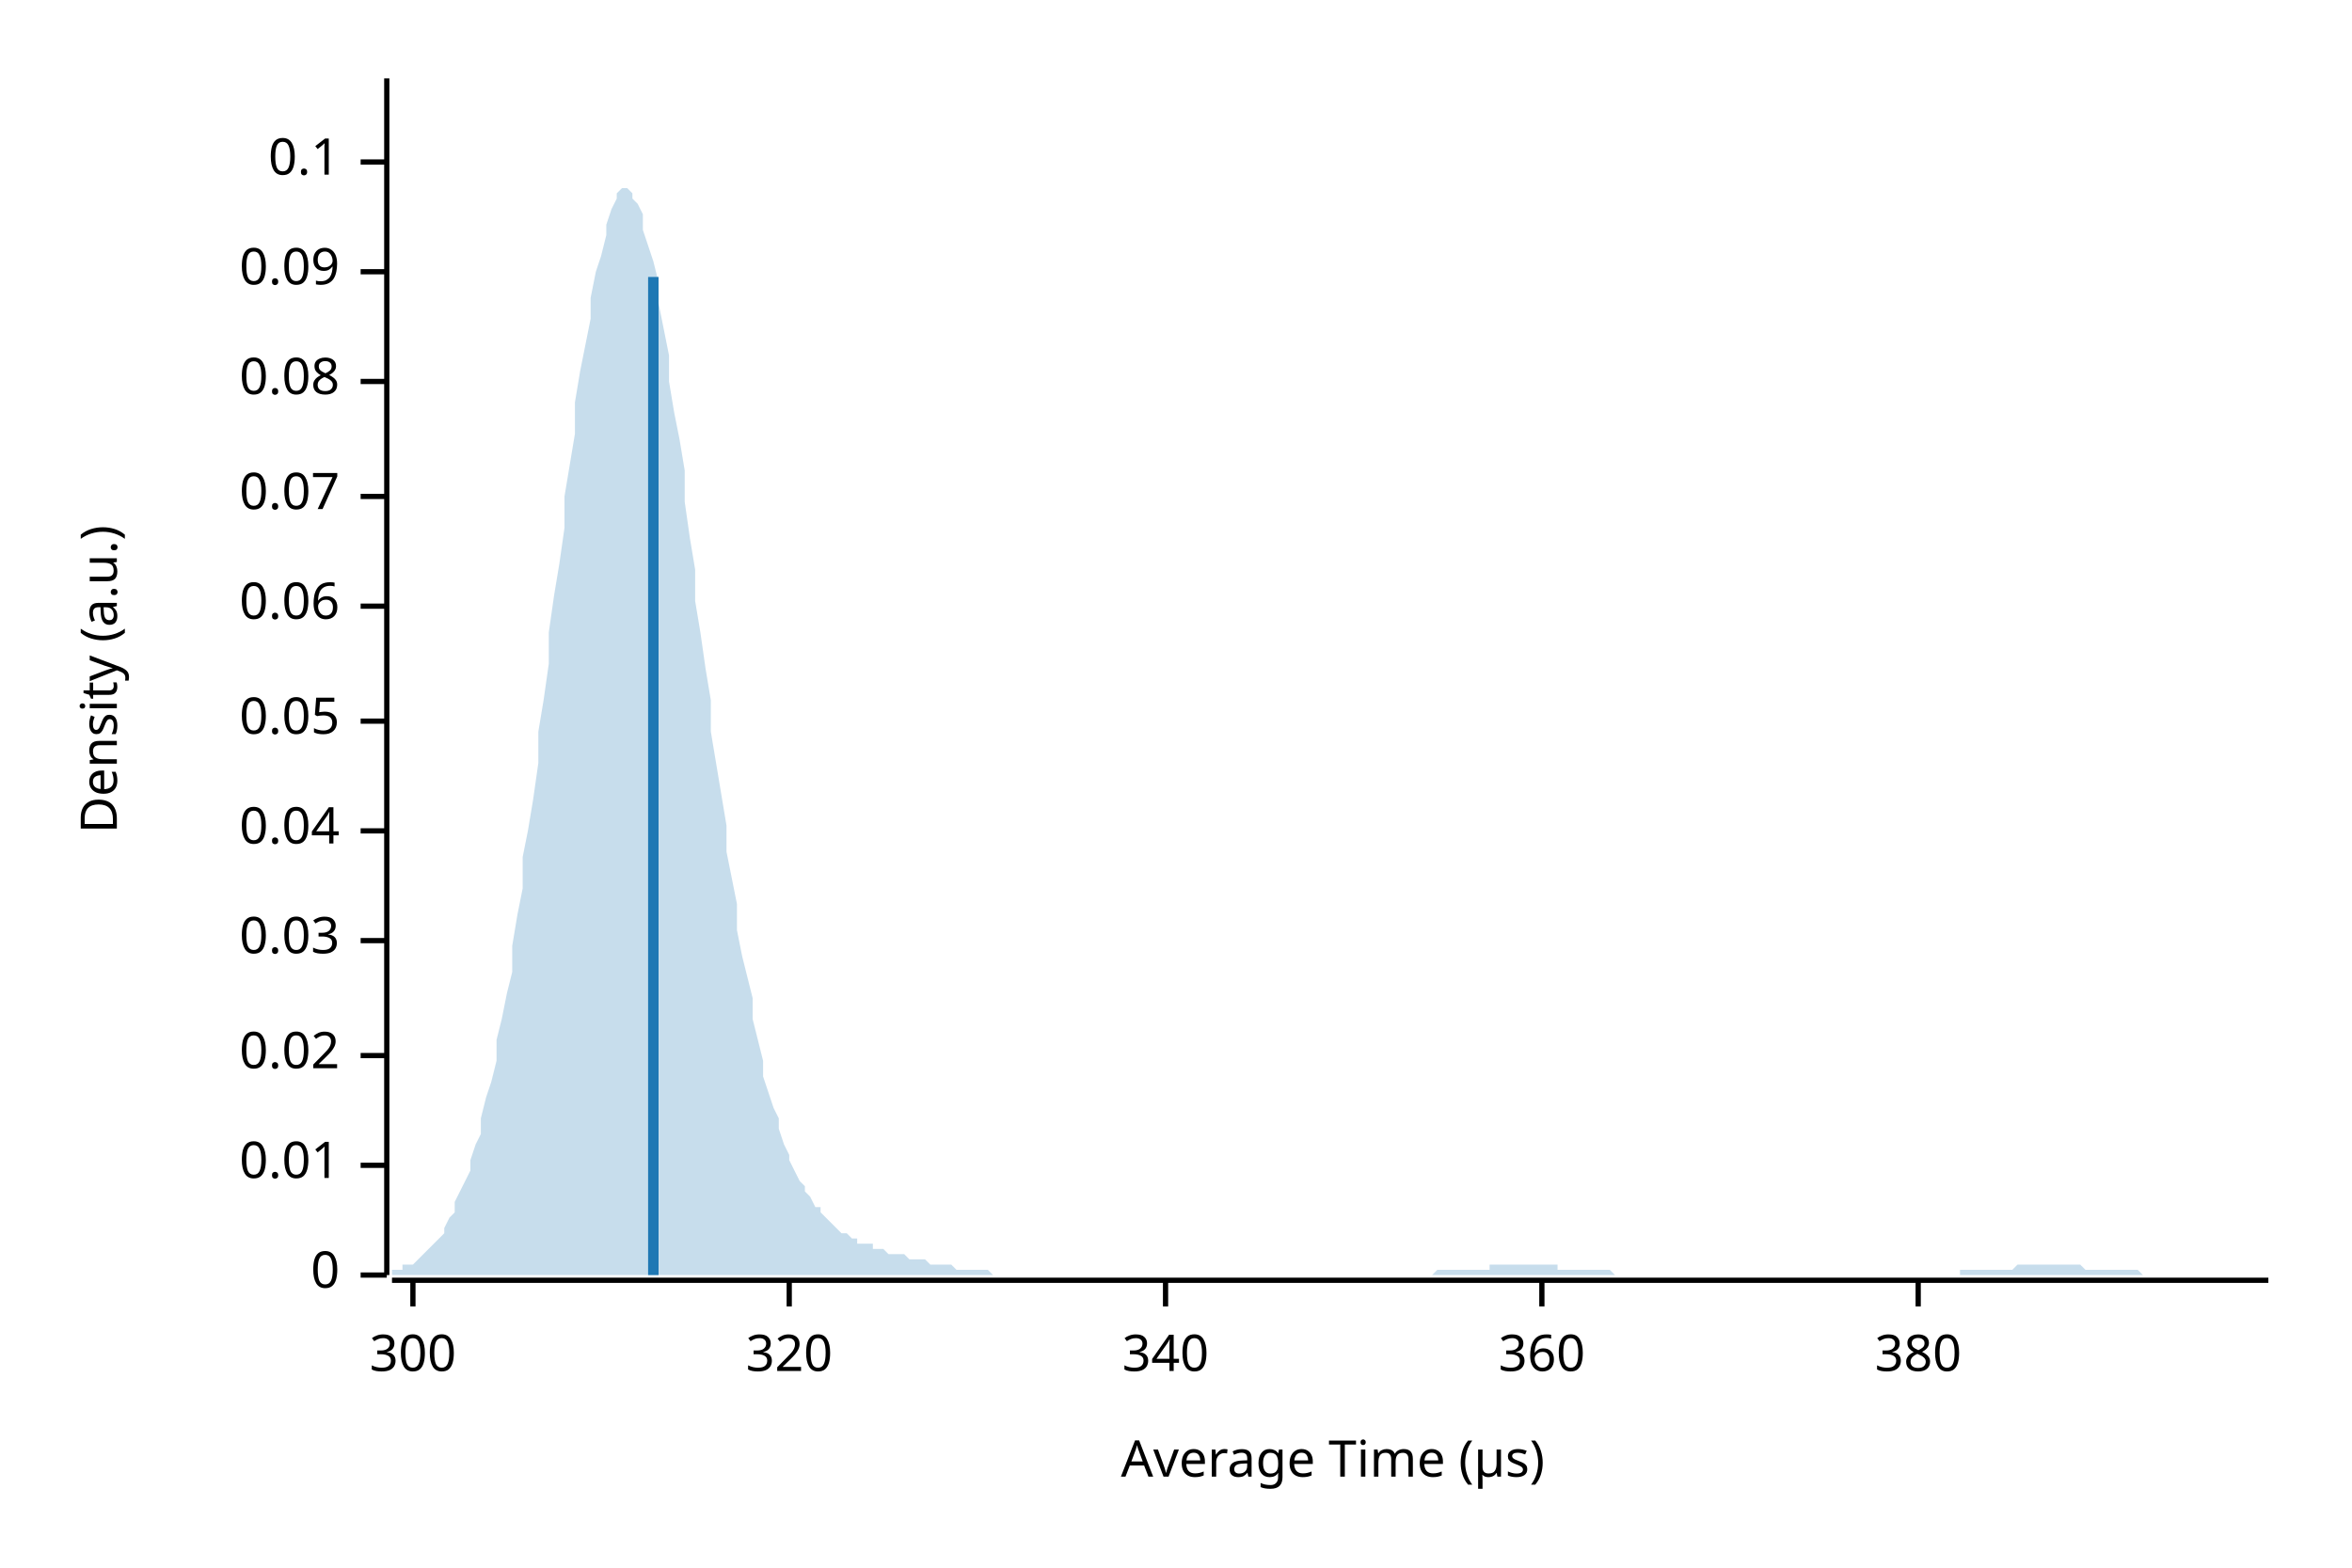
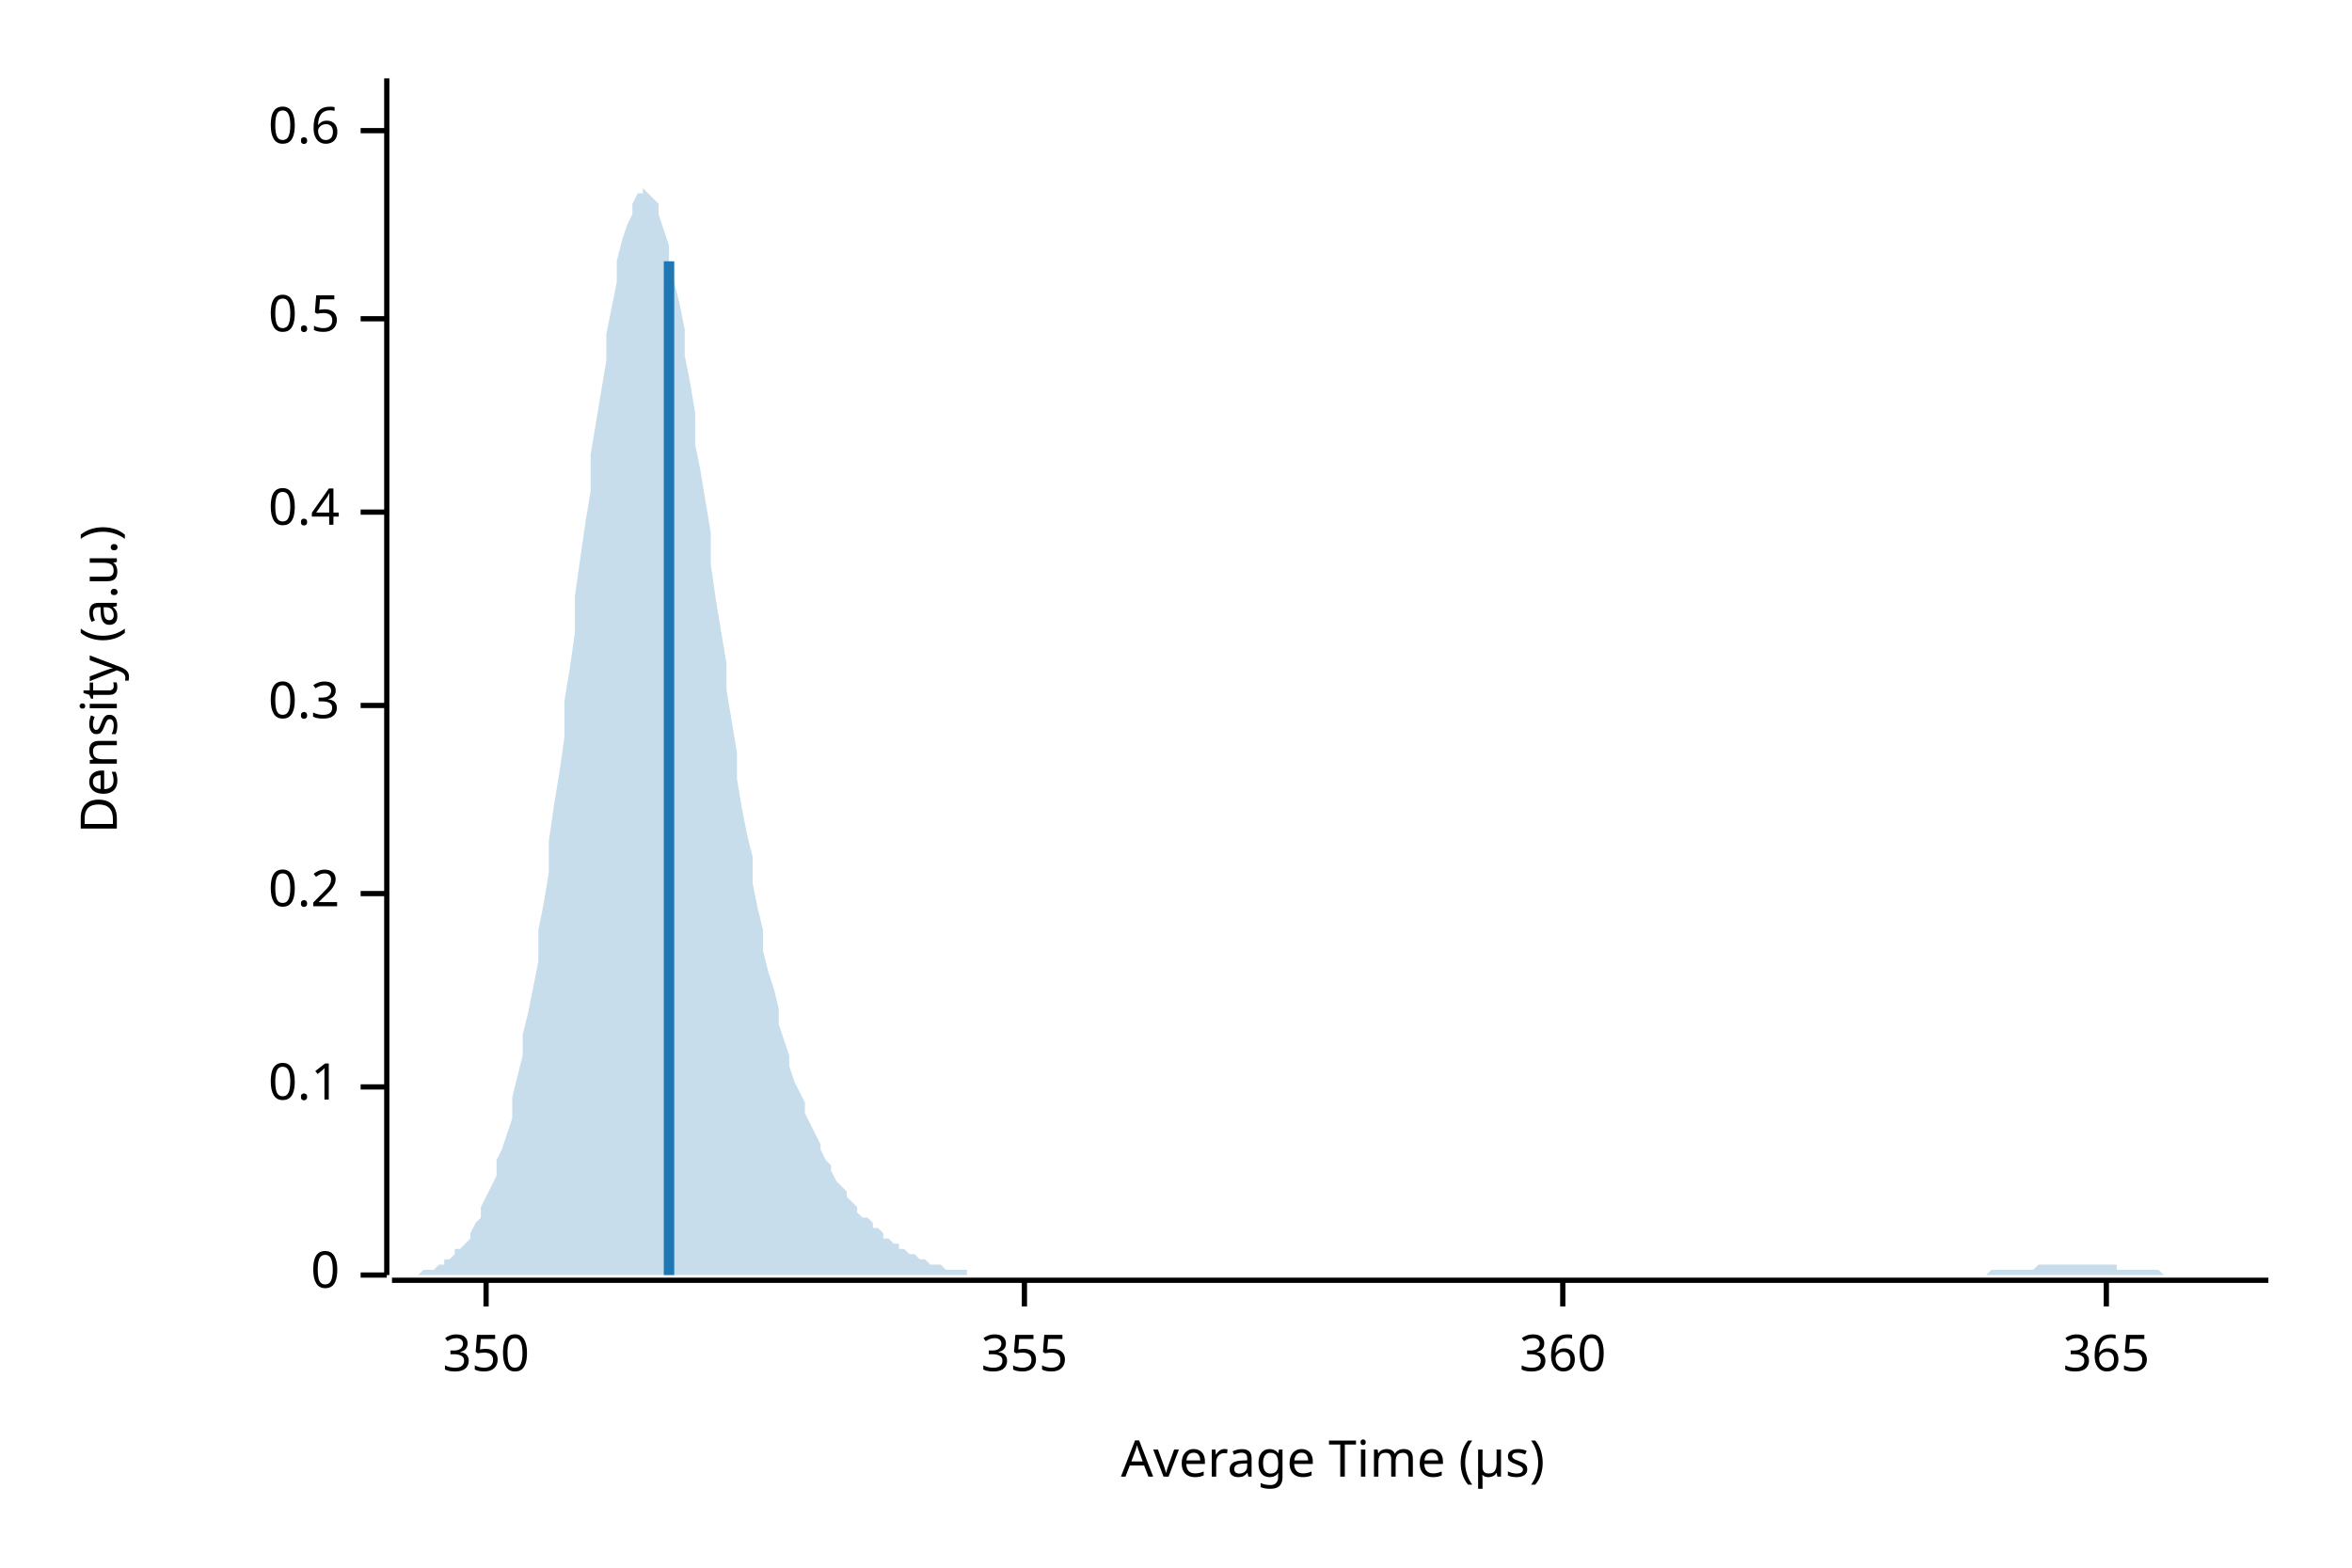
<svg xmlns="http://www.w3.org/2000/svg" width="450" height="300" viewBox="0 0 450 300">
  <text x="15" y="130" dy="0.76em" text-anchor="middle" font-family="sans-serif" font-size="9.677" opacity="1" fill="#000000" transform="rotate(270, 15, 130)">
Density (a.u.)
</text>
  <text x="255" y="285" dy="-0.5ex" text-anchor="middle" font-family="sans-serif" font-size="9.677" opacity="1" fill="#000000">
Average Time (µs)
</text>
  <polyline fill="none" opacity="1" stroke="#000000" stroke-width="1" points="74,15 74,244 " />
  <text x="65" y="244" dy="0.5ex" text-anchor="end" font-family="sans-serif" font-size="9.677" opacity="1" fill="#000000">
0
</text>
  <polyline fill="none" opacity="1" stroke="#000000" stroke-width="1" points="69,244 74,244 " />
-   <text x="65" y="223" dy="0.5ex" text-anchor="end" font-family="sans-serif" font-size="9.677" opacity="1" fill="#000000">
- 0.01
- </text>
-   <polyline fill="none" opacity="1" stroke="#000000" stroke-width="1" points="69,223 74,223 " />
-   <text x="65" y="202" dy="0.5ex" text-anchor="end" font-family="sans-serif" font-size="9.677" opacity="1" fill="#000000">
- 0.02
- </text>
-   <polyline fill="none" opacity="1" stroke="#000000" stroke-width="1" points="69,202 74,202 " />
-   <text x="65" y="180" dy="0.5ex" text-anchor="end" font-family="sans-serif" font-size="9.677" opacity="1" fill="#000000">
- 0.03
- </text>
-   <polyline fill="none" opacity="1" stroke="#000000" stroke-width="1" points="69,180 74,180 " />
-   <text x="65" y="159" dy="0.5ex" text-anchor="end" font-family="sans-serif" font-size="9.677" opacity="1" fill="#000000">
- 0.04
- </text>
-   <polyline fill="none" opacity="1" stroke="#000000" stroke-width="1" points="69,159 74,159 " />
-   <text x="65" y="138" dy="0.5ex" text-anchor="end" font-family="sans-serif" font-size="9.677" opacity="1" fill="#000000">
- 0.05
- </text>
-   <polyline fill="none" opacity="1" stroke="#000000" stroke-width="1" points="69,138 74,138 " />
-   <text x="65" y="116" dy="0.5ex" text-anchor="end" font-family="sans-serif" font-size="9.677" opacity="1" fill="#000000">
- 0.06
- </text>
-   <polyline fill="none" opacity="1" stroke="#000000" stroke-width="1" points="69,116 74,116 " />
-   <text x="65" y="95" dy="0.5ex" text-anchor="end" font-family="sans-serif" font-size="9.677" opacity="1" fill="#000000">
- 0.07
- </text>
-   <polyline fill="none" opacity="1" stroke="#000000" stroke-width="1" points="69,95 74,95 " />
-   <text x="65" y="73" dy="0.5ex" text-anchor="end" font-family="sans-serif" font-size="9.677" opacity="1" fill="#000000">
- 0.08
- </text>
-   <polyline fill="none" opacity="1" stroke="#000000" stroke-width="1" points="69,73 74,73 " />
-   <text x="65" y="52" dy="0.5ex" text-anchor="end" font-family="sans-serif" font-size="9.677" opacity="1" fill="#000000">
- 0.09
- </text>
-   <polyline fill="none" opacity="1" stroke="#000000" stroke-width="1" points="69,52 74,52 " />
-   <text x="65" y="31" dy="0.5ex" text-anchor="end" font-family="sans-serif" font-size="9.677" opacity="1" fill="#000000">
+   <text x="65" y="208" dy="0.5ex" text-anchor="end" font-family="sans-serif" font-size="9.677" opacity="1" fill="#000000">
0.1
</text>
-   <polyline fill="none" opacity="1" stroke="#000000" stroke-width="1" points="69,31 74,31 " />
+   <polyline fill="none" opacity="1" stroke="#000000" stroke-width="1" points="69,208 74,208 " />
+   <text x="65" y="171" dy="0.5ex" text-anchor="end" font-family="sans-serif" font-size="9.677" opacity="1" fill="#000000">
+ 0.2
+ </text>
+   <polyline fill="none" opacity="1" stroke="#000000" stroke-width="1" points="69,171 74,171 " />
+   <text x="65" y="135" dy="0.5ex" text-anchor="end" font-family="sans-serif" font-size="9.677" opacity="1" fill="#000000">
+ 0.3
+ </text>
+   <polyline fill="none" opacity="1" stroke="#000000" stroke-width="1" points="69,135 74,135 " />
+   <text x="65" y="98" dy="0.5ex" text-anchor="end" font-family="sans-serif" font-size="9.677" opacity="1" fill="#000000">
+ 0.4
+ </text>
+   <polyline fill="none" opacity="1" stroke="#000000" stroke-width="1" points="69,98 74,98 " />
+   <text x="65" y="61" dy="0.5ex" text-anchor="end" font-family="sans-serif" font-size="9.677" opacity="1" fill="#000000">
+ 0.5
+ </text>
+   <polyline fill="none" opacity="1" stroke="#000000" stroke-width="1" points="69,61 74,61 " />
+   <text x="65" y="25" dy="0.5ex" text-anchor="end" font-family="sans-serif" font-size="9.677" opacity="1" fill="#000000">
+ 0.6
+ </text>
+   <polyline fill="none" opacity="1" stroke="#000000" stroke-width="1" points="69,25 74,25 " />
  <polyline fill="none" opacity="1" stroke="#000000" stroke-width="1" points="75,245 434,245 " />
-   <text x="79" y="255" dy="0.76em" text-anchor="middle" font-family="sans-serif" font-size="9.677" opacity="1" fill="#000000">
- 300
+   <text x="93" y="255" dy="0.76em" text-anchor="middle" font-family="sans-serif" font-size="9.677" opacity="1" fill="#000000">
+ 350
</text>
-   <polyline fill="none" opacity="1" stroke="#000000" stroke-width="1" points="79,245 79,250 " />
-   <text x="151" y="255" dy="0.76em" text-anchor="middle" font-family="sans-serif" font-size="9.677" opacity="1" fill="#000000">
- 320
+   <polyline fill="none" opacity="1" stroke="#000000" stroke-width="1" points="93,245 93,250 " />
+   <text x="196" y="255" dy="0.76em" text-anchor="middle" font-family="sans-serif" font-size="9.677" opacity="1" fill="#000000">
+ 355
</text>
-   <polyline fill="none" opacity="1" stroke="#000000" stroke-width="1" points="151,245 151,250 " />
-   <text x="223" y="255" dy="0.76em" text-anchor="middle" font-family="sans-serif" font-size="9.677" opacity="1" fill="#000000">
- 340
- </text>
-   <polyline fill="none" opacity="1" stroke="#000000" stroke-width="1" points="223,245 223,250 " />
-   <text x="295" y="255" dy="0.76em" text-anchor="middle" font-family="sans-serif" font-size="9.677" opacity="1" fill="#000000">
+   <polyline fill="none" opacity="1" stroke="#000000" stroke-width="1" points="196,245 196,250 " />
+   <text x="299" y="255" dy="0.76em" text-anchor="middle" font-family="sans-serif" font-size="9.677" opacity="1" fill="#000000">
360
</text>
-   <polyline fill="none" opacity="1" stroke="#000000" stroke-width="1" points="295,245 295,250 " />
-   <text x="367" y="255" dy="0.76em" text-anchor="middle" font-family="sans-serif" font-size="9.677" opacity="1" fill="#000000">
- 380
+   <polyline fill="none" opacity="1" stroke="#000000" stroke-width="1" points="299,245 299,250 " />
+   <text x="403" y="255" dy="0.76em" text-anchor="middle" font-family="sans-serif" font-size="9.677" opacity="1" fill="#000000">
+ 365
</text>
-   <polyline fill="none" opacity="1" stroke="#000000" stroke-width="1" points="367,245 367,250 " />
-   <polygon opacity="0.25" fill="#1F78B4" points="75,243 75,243 76,243 77,243 77,242 78,242 79,242 80,241 80,241 81,240 82,239 82,239 83,238 84,237 85,236 85,235 86,233 87,232 87,230 88,228 89,226 90,224 90,222 91,219 92,217 92,214 93,210 94,207 95,203 95,199 96,195 97,190 98,186 98,181 99,175 100,170 100,164 101,159 102,153 103,146 103,140 104,134 105,127 105,121 106,114 107,108 108,101 108,95 109,89 110,83 110,77 111,71 112,66 113,61 113,57 114,52 115,49 116,45 116,43 117,40 118,38 118,37 119,36 120,36 121,37 121,38 122,39 123,41 123,44 124,47 125,50 126,54 126,58 127,63 128,68 128,73 129,79 130,84 131,90 131,96 132,103 133,109 133,115 134,121 135,128 136,134 136,140 137,146 138,152 139,158 139,163 140,168 141,173 141,178 142,183 143,187 144,191 144,195 145,199 146,203 146,206 147,209 148,212 149,214 149,216 150,219 151,221 151,222 152,224 153,226 154,227 154,228 155,229 156,231 157,231 157,232 158,233 159,234 159,234 160,235 161,236 162,236 162,236 163,237 164,237 164,238 165,238 166,238 167,238 167,239 168,239 169,239 169,239 170,240 171,240 172,240 172,240 173,240 174,241 175,241 175,241 176,241 177,241 177,241 178,242 179,242 180,242 180,242 181,242 182,242 182,242 183,243 184,243 185,243 185,243 186,243 187,243 187,243 188,243 189,243 190,244 190,244 191,244 192,244 192,244 193,244 194,244 195,244 195,244 196,244 197,244 198,244 198,244 199,244 200,244 200,244 201,244 202,244 203,244 203,244 204,244 205,244 205,244 206,244 207,244 208,244 208,244 209,244 210,244 210,244 211,244 212,244 213,244 213,244 214,244 215,244 216,244 216,244 217,244 218,244 218,244 219,244 220,244 221,244 221,244 222,244 223,244 223,244 224,244 225,244 226,244 226,244 227,244 228,244 228,244 229,244 230,244 231,244 231,244 232,244 233,244 233,244 234,244 235,244 236,244 236,244 237,244 238,244 239,244 239,244 240,244 241,244 241,244 242,244 243,244 244,244 244,244 245,244 246,244 246,244 247,244 248,244 249,244 249,244 250,244 251,244 251,244 252,244 253,244 254,244 254,244 255,244 256,244 257,244 257,244 258,244 259,244 259,244 260,244 261,244 262,244 262,244 263,244 264,244 264,244 265,244 266,244 267,244 267,244 268,244 269,244 269,244 270,244 271,244 272,244 272,244 273,244 274,244 275,243 275,243 276,243 277,243 277,243 278,243 279,243 280,243 280,243 281,243 282,243 282,243 283,243 284,243 285,243 285,242 286,242 287,242 287,242 288,242 289,242 290,242 290,242 291,242 292,242 292,242 293,242 294,242 295,242 295,242 296,242 297,242 298,242 298,243 299,243 300,243 300,243 301,243 302,243 303,243 303,243 304,243 305,243 305,243 306,243 307,243 308,243 308,243 309,244 310,244 310,244 311,244 312,244 313,244 313,244 314,244 315,244 316,244 316,244 317,244 318,244 318,244 319,244 320,244 321,244 321,244 322,244 323,244 323,244 324,244 325,244 326,244 326,244 327,244 328,244 328,244 329,244 330,244 331,244 331,244 332,244 333,244 333,244 334,244 335,244 336,244 336,244 337,244 338,244 339,244 339,244 340,244 341,244 341,244 342,244 343,244 344,244 344,244 345,244 346,244 346,244 347,244 348,244 349,244 349,244 350,244 351,244 351,244 352,244 353,244 354,244 354,244 355,244 356,244 357,244 357,244 358,244 359,244 359,244 360,244 361,244 362,244 362,244 363,244 364,244 364,244 365,244 366,244 367,244 367,244 368,244 369,244 369,244 370,244 371,244 372,244 372,244 373,244 374,244 375,244 375,243 376,243 377,243 377,243 378,243 379,243 380,243 380,243 381,243 382,243 382,243 383,243 384,243 385,243 385,243 386,242 387,242 387,242 388,242 389,242 390,242 390,242 391,242 392,242 392,242 393,242 394,242 395,242 395,242 396,242 397,242 398,242 398,242 399,243 400,243 400,243 401,243 402,243 403,243 403,243 404,243 405,243 405,243 406,243 407,243 408,243 408,243 409,243 410,244 410,244 411,244 412,244 413,244 413,244 414,244 415,244 416,244 416,244 417,244 418,244 418,244 419,244 420,244 421,244 421,244 422,244 423,244 423,244 424,244 425,244 426,244 426,244 427,244 428,244 428,244 429,244 430,244 431,244 431,244 432,244 433,244 434,244 434,244 75,244 " />
-   <polyline fill="none" opacity="1" stroke="#1F78B4" stroke-width="2" points="125,244 125,53 " />
+   <polyline fill="none" opacity="1" stroke="#000000" stroke-width="1" points="403,245 403,250 " />
+   <polygon opacity="0.25" fill="#1F78B4" points="75,244 75,244 76,244 77,244 77,244 78,244 79,244 80,244 80,244 81,243 82,243 82,243 83,243 84,242 85,242 85,241 86,241 87,240 87,239 88,239 89,238 90,237 90,236 91,234 92,233 92,231 93,229 94,227 95,225 95,222 96,220 97,217 98,214 98,210 99,206 100,202 100,198 101,194 102,189 103,184 103,178 104,173 105,167 105,161 106,154 107,148 108,141 108,134 109,128 110,121 110,114 111,107 112,100 113,94 113,87 114,81 115,75 116,69 116,64 117,59 118,54 118,50 119,46 120,43 121,41 121,39 122,37 123,37 123,36 124,37 125,38 126,39 126,41 127,44 128,47 128,50 129,54 130,58 131,63 131,68 132,73 133,79 133,85 134,90 135,96 136,102 136,108 137,115 138,121 139,127 139,132 140,138 141,144 141,149 142,155 143,160 144,164 144,169 145,174 146,178 146,182 147,186 148,189 149,193 149,196 150,199 151,202 151,204 152,207 153,209 154,211 154,213 155,215 156,217 157,219 157,220 158,222 159,223 159,224 160,226 161,227 162,228 162,229 163,230 164,231 164,232 165,233 166,233 167,234 167,235 168,235 169,236 169,237 170,237 171,238 172,238 172,239 173,239 174,240 175,240 175,240 176,241 177,241 177,241 178,242 179,242 180,242 180,242 181,243 182,243 182,243 183,243 184,243 185,243 185,244 186,244 187,244 187,244 188,244 189,244 190,244 190,244 191,244 192,244 192,244 193,244 194,244 195,244 195,244 196,244 197,244 198,244 198,244 199,244 200,244 200,244 201,244 202,244 203,244 203,244 204,244 205,244 205,244 206,244 207,244 208,244 208,244 209,244 210,244 210,244 211,244 212,244 213,244 213,244 214,244 215,244 216,244 216,244 217,244 218,244 218,244 219,244 220,244 221,244 221,244 222,244 223,244 223,244 224,244 225,244 226,244 226,244 227,244 228,244 228,244 229,244 230,244 231,244 231,244 232,244 233,244 233,244 234,244 235,244 236,244 236,244 237,244 238,244 239,244 239,244 240,244 241,244 241,244 242,244 243,244 244,244 244,244 245,244 246,244 246,244 247,244 248,244 249,244 249,244 250,244 251,244 251,244 252,244 253,244 254,244 254,244 255,244 256,244 257,244 257,244 258,244 259,244 259,244 260,244 261,244 262,244 262,244 263,244 264,244 264,244 265,244 266,244 267,244 267,244 268,244 269,244 269,244 270,244 271,244 272,244 272,244 273,244 274,244 275,244 275,244 276,244 277,244 277,244 278,244 279,244 280,244 280,244 281,244 282,244 282,244 283,244 284,244 285,244 285,244 286,244 287,244 287,244 288,244 289,244 290,244 290,244 291,244 292,244 292,244 293,244 294,244 295,244 295,244 296,244 297,244 298,244 298,244 299,244 300,244 300,244 301,244 302,244 303,244 303,244 304,244 305,244 305,244 306,244 307,244 308,244 308,244 309,244 310,244 310,244 311,244 312,244 313,244 313,244 314,244 315,244 316,244 316,244 317,244 318,244 318,244 319,244 320,244 321,244 321,244 322,244 323,244 323,244 324,244 325,244 326,244 326,244 327,244 328,244 328,244 329,244 330,244 331,244 331,244 332,244 333,244 333,244 334,244 335,244 336,244 336,244 337,244 338,244 339,244 339,244 340,244 341,244 341,244 342,244 343,244 344,244 344,244 345,244 346,244 346,244 347,244 348,244 349,244 349,244 350,244 351,244 351,244 352,244 353,244 354,244 354,244 355,244 356,244 357,244 357,244 358,244 359,244 359,244 360,244 361,244 362,244 362,244 363,244 364,244 364,244 365,244 366,244 367,244 367,244 368,244 369,244 369,244 370,244 371,244 372,244 372,244 373,244 374,244 375,244 375,244 376,244 377,244 377,244 378,244 379,244 380,244 380,244 381,243 382,243 382,243 383,243 384,243 385,243 385,243 386,243 387,243 387,243 388,243 389,243 390,242 390,242 391,242 392,242 392,242 393,242 394,242 395,242 395,242 396,242 397,242 398,242 398,242 399,242 400,242 400,242 401,242 402,242 403,242 403,242 404,242 405,242 405,243 406,243 407,243 408,243 408,243 409,243 410,243 410,243 411,243 412,243 413,243 413,243 414,244 415,244 416,244 416,244 417,244 418,244 418,244 419,244 420,244 421,244 421,244 422,244 423,244 423,244 424,244 425,244 426,244 426,244 427,244 428,244 428,244 429,244 430,244 431,244 431,244 432,244 433,244 434,244 434,244 75,244 " />
+   <polyline fill="none" opacity="1" stroke="#1F78B4" stroke-width="2" points="128,244 128,50 " />
</svg>
